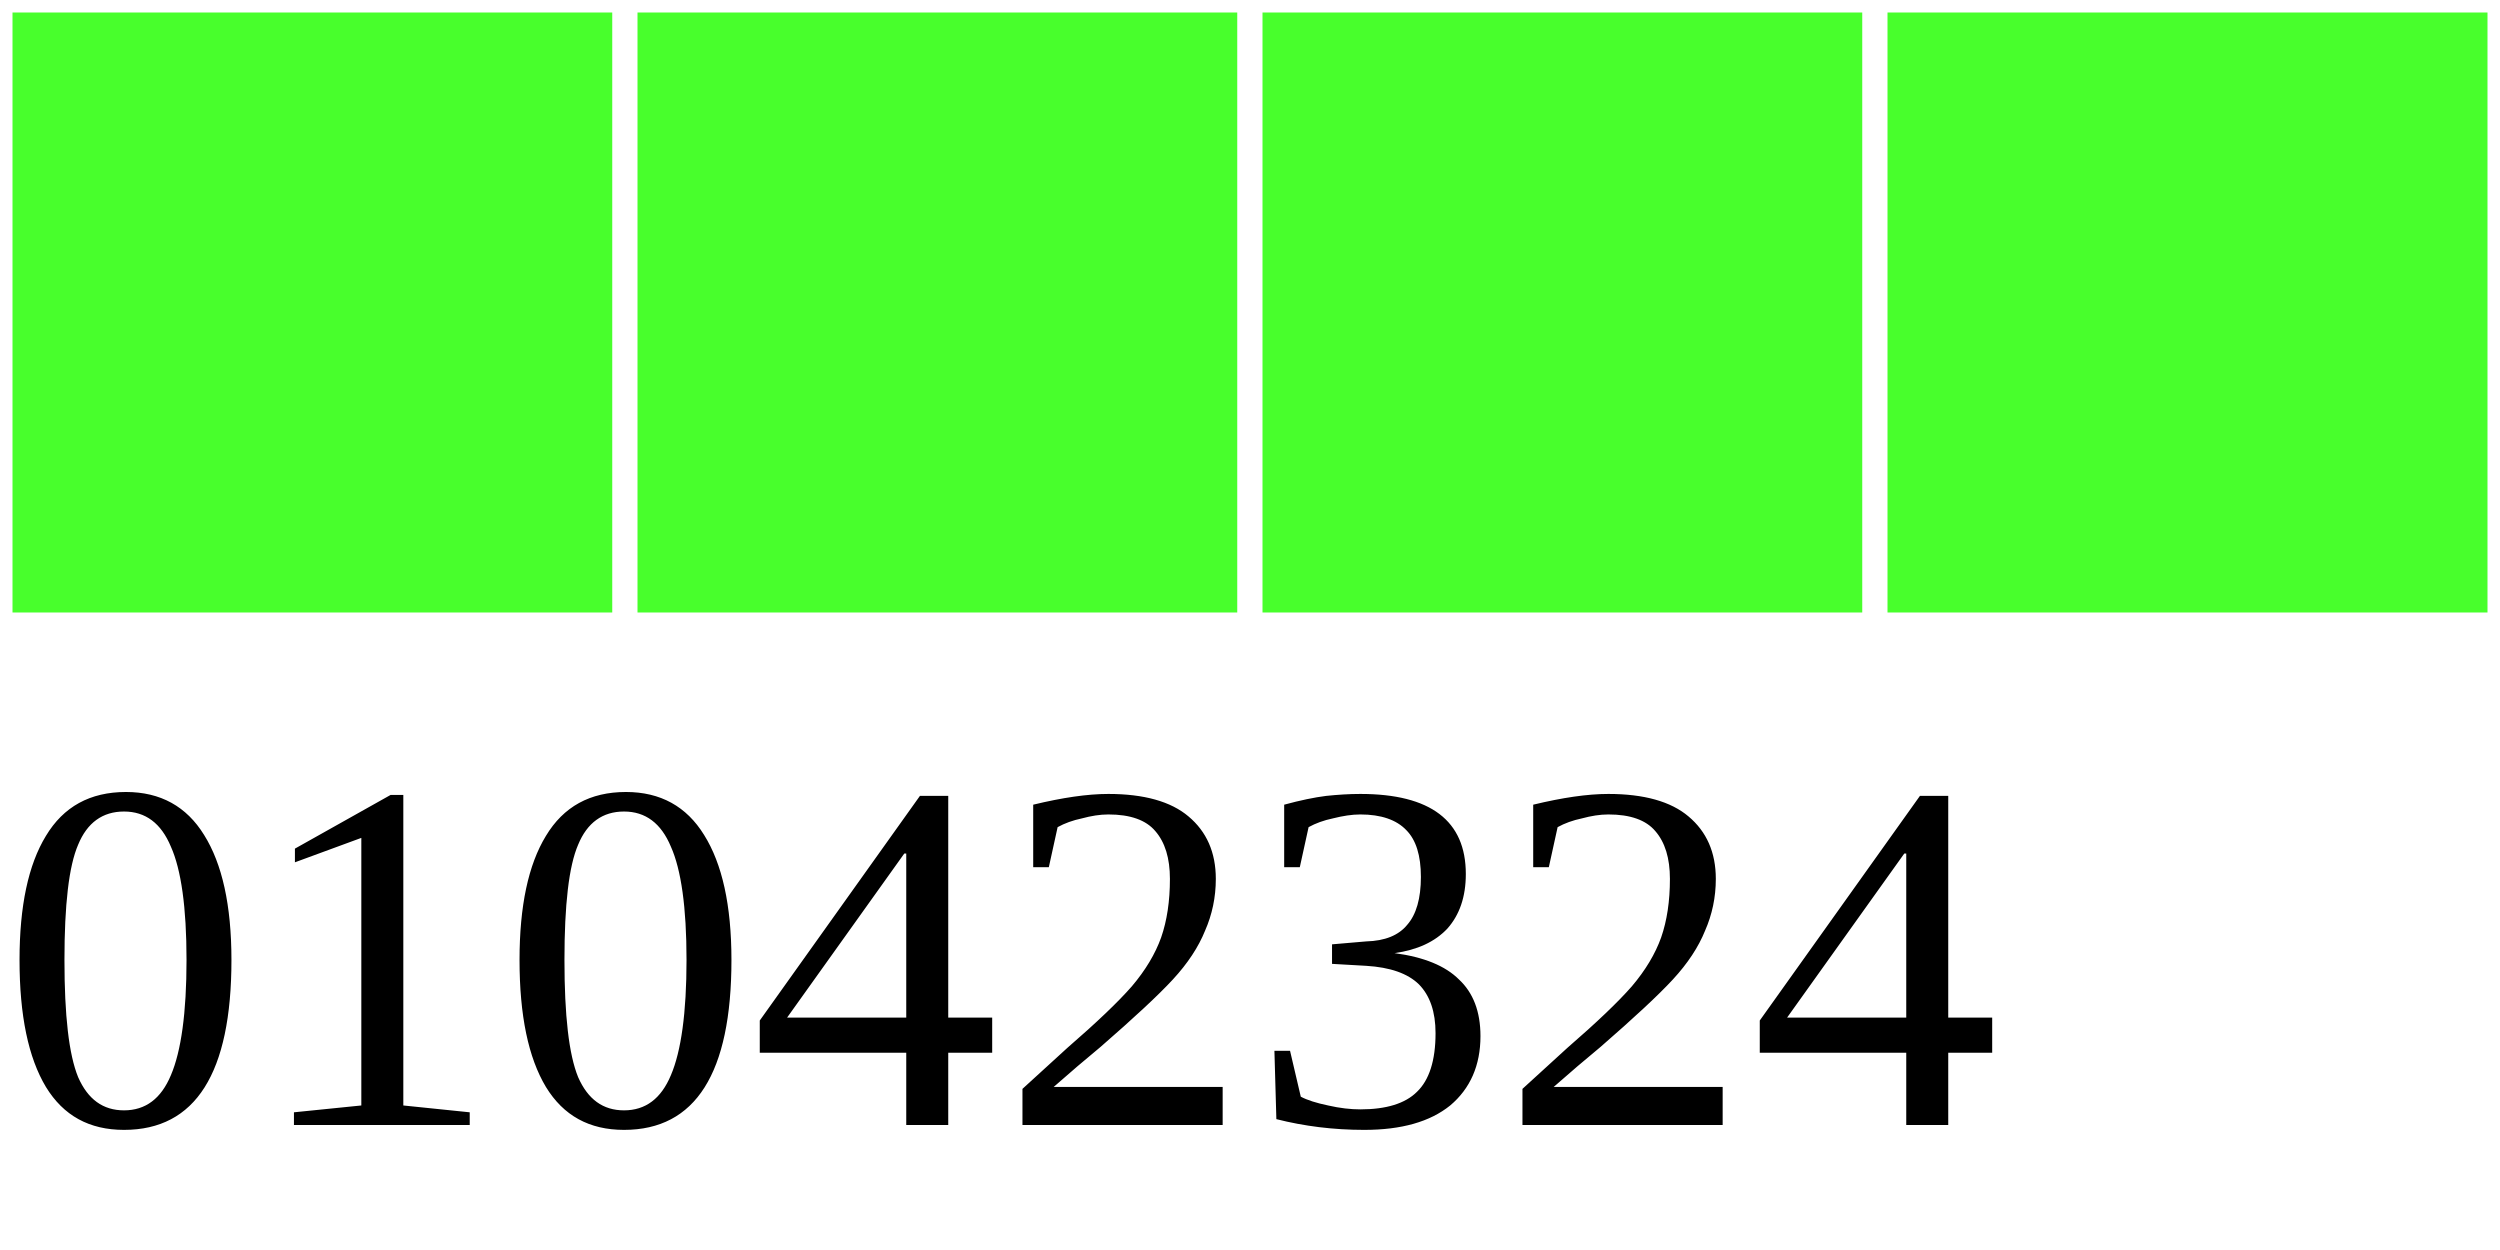
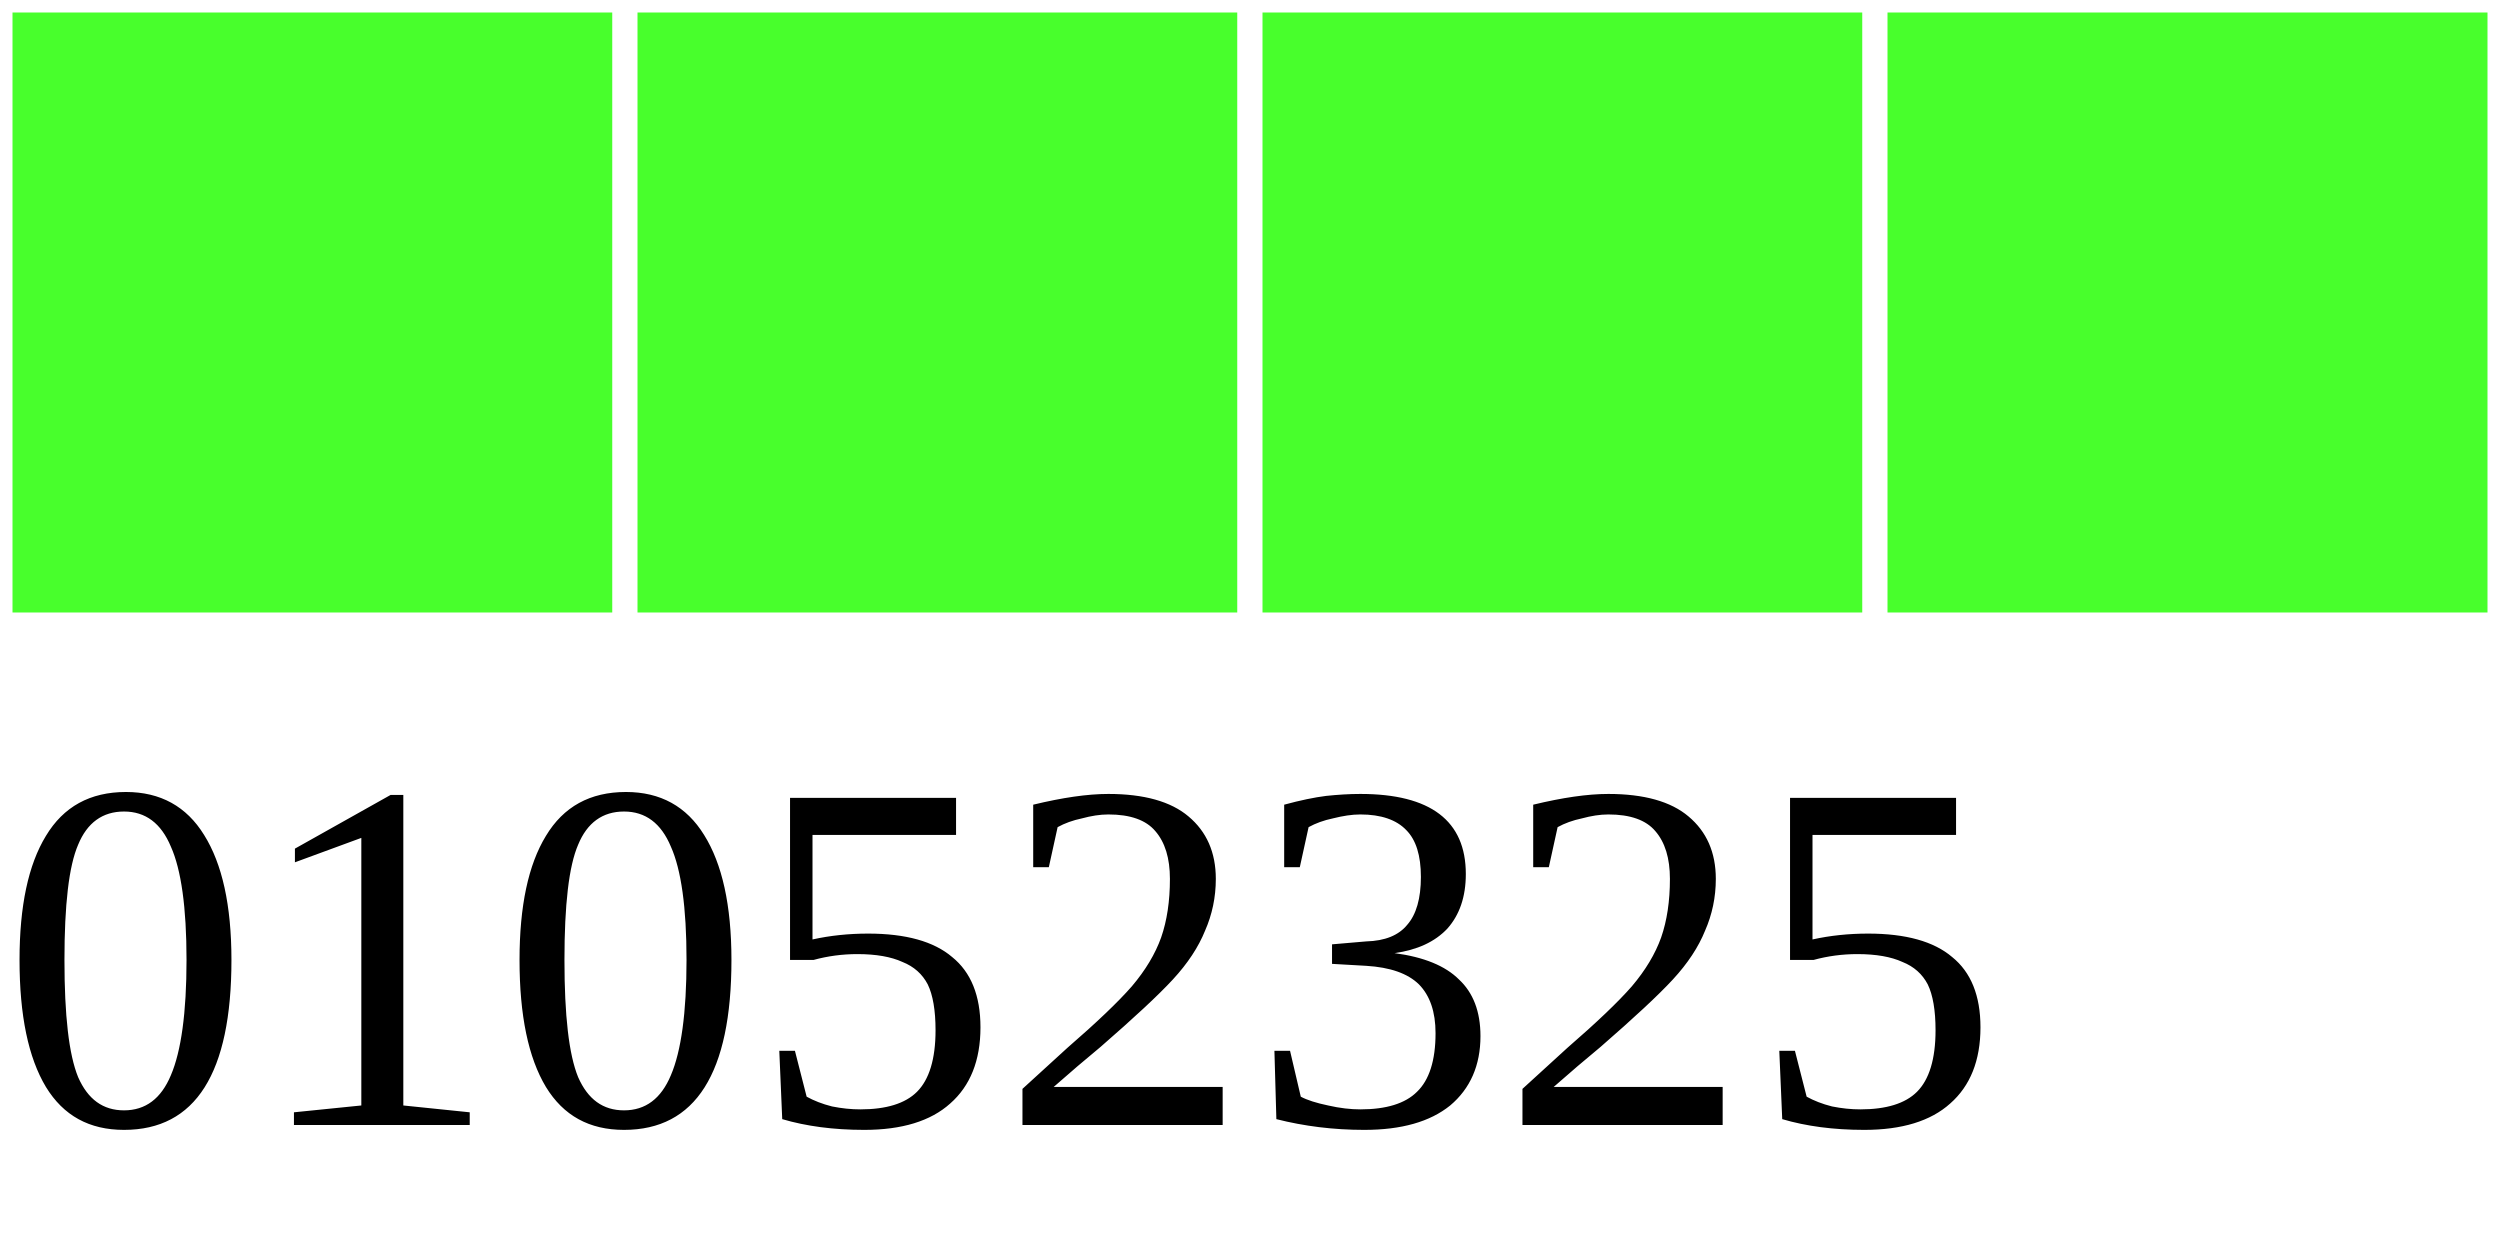
<svg xmlns="http://www.w3.org/2000/svg" width="40" height="20">
  <g>
    <rect width="10" height="10" style="fill:#48FF2C;stroke-width:0.4;stroke:rgb(255,255,255)" x="0" />
    <rect width="10" height="10" style="fill:#48FF2C;stroke-width:0.4;stroke:rgb(255,255,255)" x="10" />
    <rect width="10" height="10" style="fill:#48FF2C;stroke-width:0.4;stroke:rgb(255,255,255)" x="20" />
    <rect width="10" height="10" style="fill:#48FF2C;stroke-width:0.4;stroke:rgb(255,255,255)" x="30" />
-     <text x="0" y="18" fill="black" font-size="8">01042324</text>
+     <text x="0" y="18" fill="black" font-size="8">01052325</text>
  </g>
</svg>
